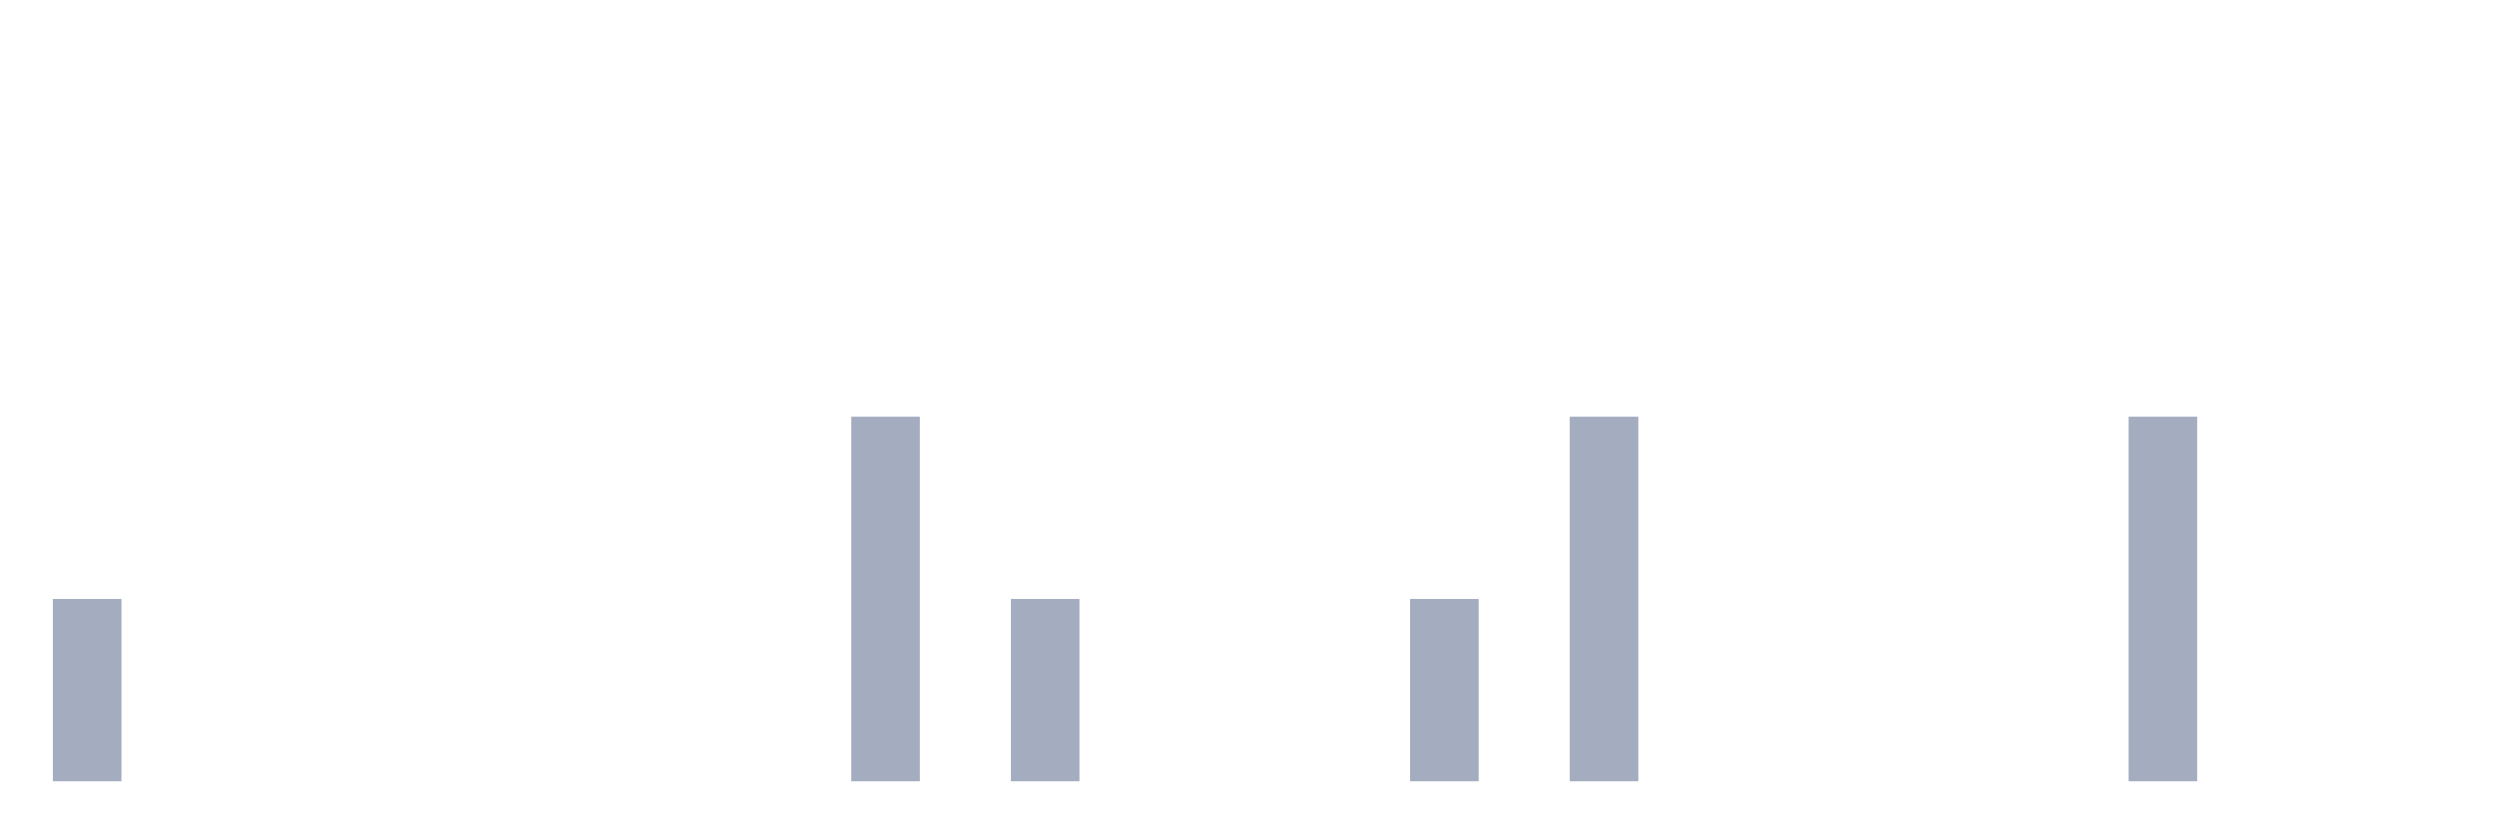
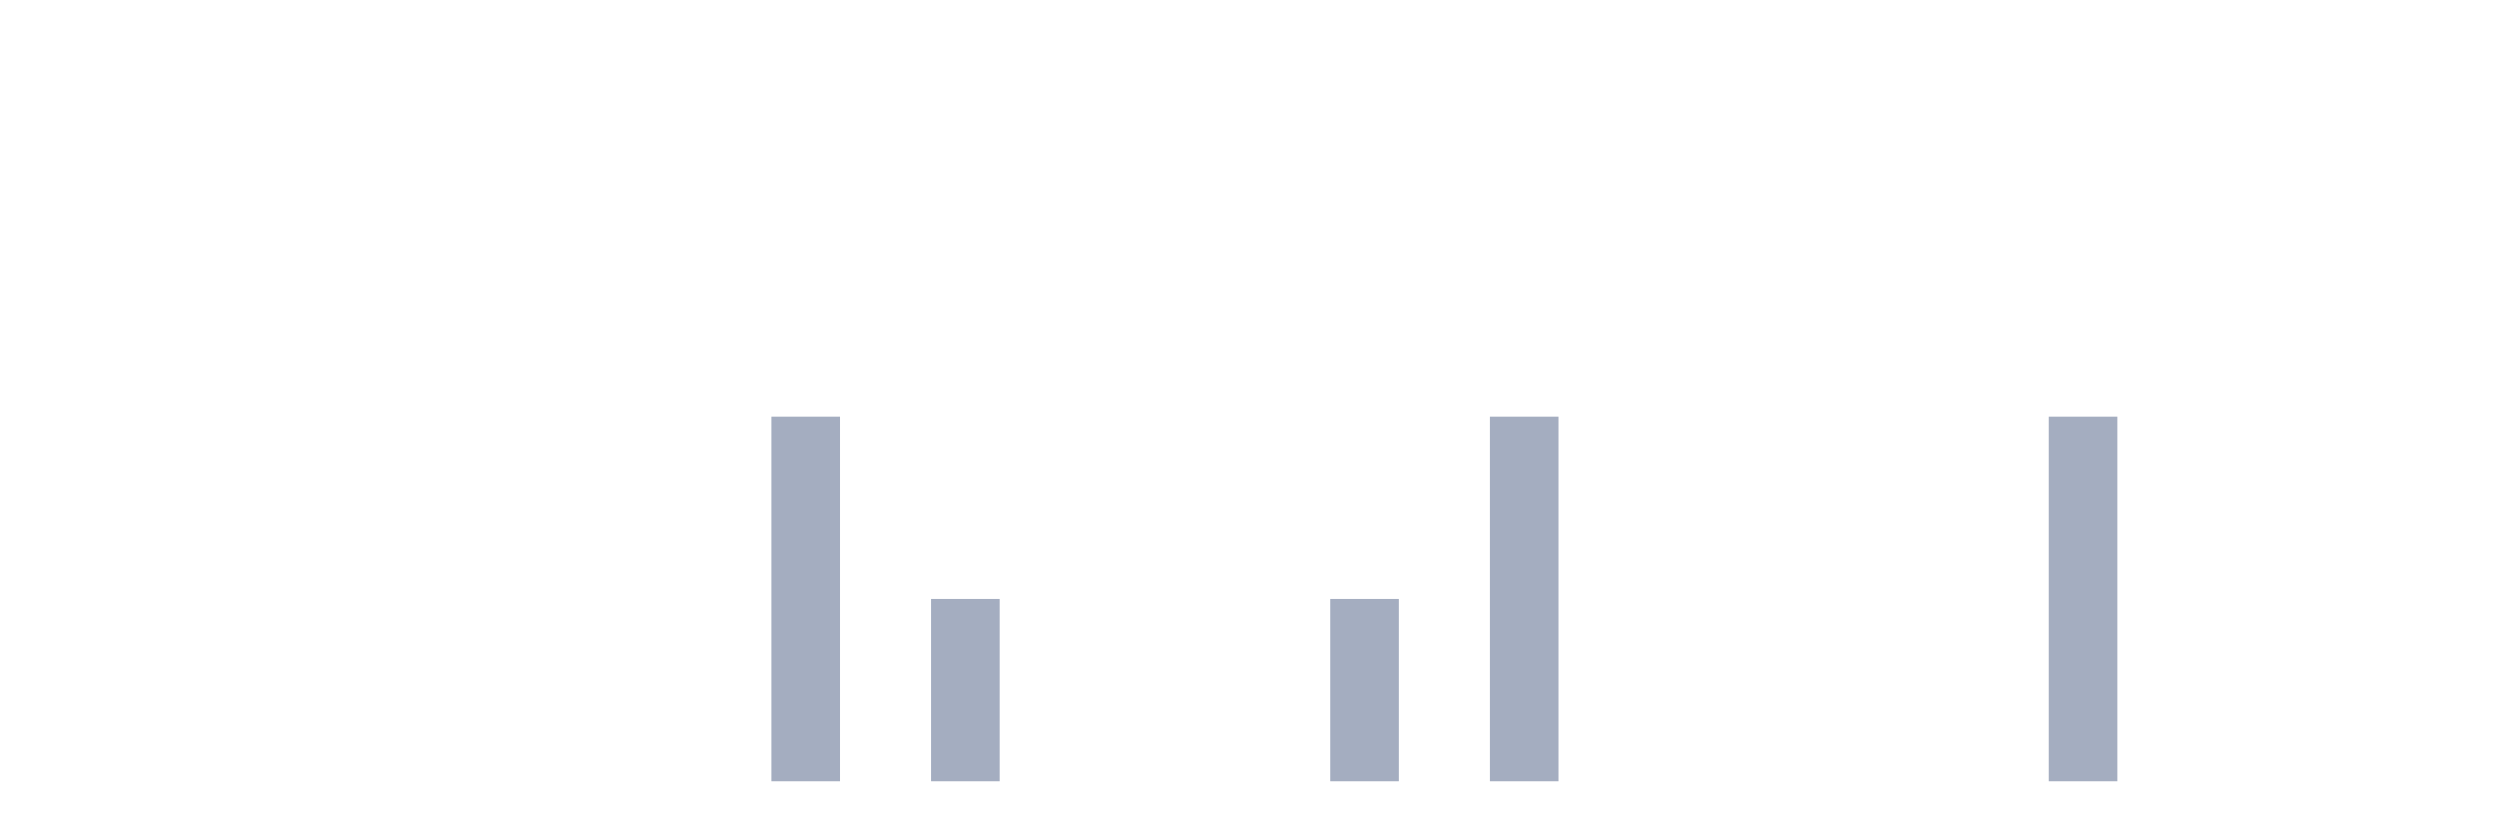
<svg xmlns="http://www.w3.org/2000/svg" viewBox="0 0 480 160">
  <g transform="translate(10,10)">
-     <rect class="bar" x="0.153" width="13.175" y="105" height="35" fill="rgb(164,173,192)" />
+     <rect class="bar" x="0.153" width="13.175" y="140" height="0" fill="rgb(164,173,192)" />
    <rect class="bar" x="15.482" width="13.175" y="140" height="0" fill="rgb(164,173,192)" />
    <rect class="bar" x="30.81" width="13.175" y="140" height="0" fill="rgb(164,173,192)" />
    <rect class="bar" x="46.138" width="13.175" y="140" height="0" fill="rgb(164,173,192)" />
    <rect class="bar" x="61.466" width="13.175" y="140" height="0" fill="rgb(164,173,192)" />
    <rect class="bar" x="76.794" width="13.175" y="140" height="0" fill="rgb(164,173,192)" />
    <rect class="bar" x="92.123" width="13.175" y="140" height="0" fill="rgb(164,173,192)" />
    <rect class="bar" x="107.451" width="13.175" y="140" height="0" fill="rgb(164,173,192)" />
    <rect class="bar" x="122.779" width="13.175" y="140" height="0" fill="rgb(164,173,192)" />
-     <rect class="bar" x="138.107" width="13.175" y="140" height="0" fill="rgb(164,173,192)" />
-     <rect class="bar" x="153.436" width="13.175" y="70" height="70" fill="rgb(164,173,192)" />
-     <rect class="bar" x="168.764" width="13.175" y="140" height="0" fill="rgb(164,173,192)" />
-     <rect class="bar" x="184.092" width="13.175" y="105" height="35" fill="rgb(164,173,192)" />
+     <rect class="bar" x="138.107" width="13.175" y="70" height="70" fill="rgb(164,173,192)" />
+     <rect class="bar" x="153.436" width="13.175" y="140" height="0" fill="rgb(164,173,192)" />
+     <rect class="bar" x="168.764" width="13.175" y="105" height="35" fill="rgb(164,173,192)" />
+     <rect class="bar" x="184.092" width="13.175" y="140" height="0" fill="rgb(164,173,192)" />
    <rect class="bar" x="199.42" width="13.175" y="140" height="0" fill="rgb(164,173,192)" />
    <rect class="bar" x="214.748" width="13.175" y="140" height="0" fill="rgb(164,173,192)" />
    <rect class="bar" x="230.077" width="13.175" y="140" height="0" fill="rgb(164,173,192)" />
-     <rect class="bar" x="245.405" width="13.175" y="140" height="0" fill="rgb(164,173,192)" />
-     <rect class="bar" x="260.733" width="13.175" y="105" height="35" fill="rgb(164,173,192)" />
-     <rect class="bar" x="276.061" width="13.175" y="140" height="0" fill="rgb(164,173,192)" />
-     <rect class="bar" x="291.39" width="13.175" y="70" height="70" fill="rgb(164,173,192)" />
+     <rect class="bar" x="245.405" width="13.175" y="105" height="35" fill="rgb(164,173,192)" />
+     <rect class="bar" x="260.733" width="13.175" y="140" height="0" fill="rgb(164,173,192)" />
+     <rect class="bar" x="276.061" width="13.175" y="70" height="70" fill="rgb(164,173,192)" />
+     <rect class="bar" x="291.39" width="13.175" y="140" height="0" fill="rgb(164,173,192)" />
    <rect class="bar" x="306.718" width="13.175" y="140" height="0" fill="rgb(164,173,192)" />
    <rect class="bar" x="322.046" width="13.175" y="140" height="0" fill="rgb(164,173,192)" />
    <rect class="bar" x="337.374" width="13.175" y="140" height="0" fill="rgb(164,173,192)" />
    <rect class="bar" x="352.702" width="13.175" y="140" height="0" fill="rgb(164,173,192)" />
    <rect class="bar" x="368.031" width="13.175" y="140" height="0" fill="rgb(164,173,192)" />
-     <rect class="bar" x="383.359" width="13.175" y="140" height="0" fill="rgb(164,173,192)" />
-     <rect class="bar" x="398.687" width="13.175" y="70" height="70" fill="rgb(164,173,192)" />
+     <rect class="bar" x="383.359" width="13.175" y="70" height="70" fill="rgb(164,173,192)" />
+     <rect class="bar" x="398.687" width="13.175" y="140" height="0" fill="rgb(164,173,192)" />
    <rect class="bar" x="414.015" width="13.175" y="140" height="0" fill="rgb(164,173,192)" />
    <rect class="bar" x="429.344" width="13.175" y="140" height="0" fill="rgb(164,173,192)" />
    <rect class="bar" x="444.672" width="13.175" y="140" height="0" fill="rgb(164,173,192)" />
  </g>
</svg>
